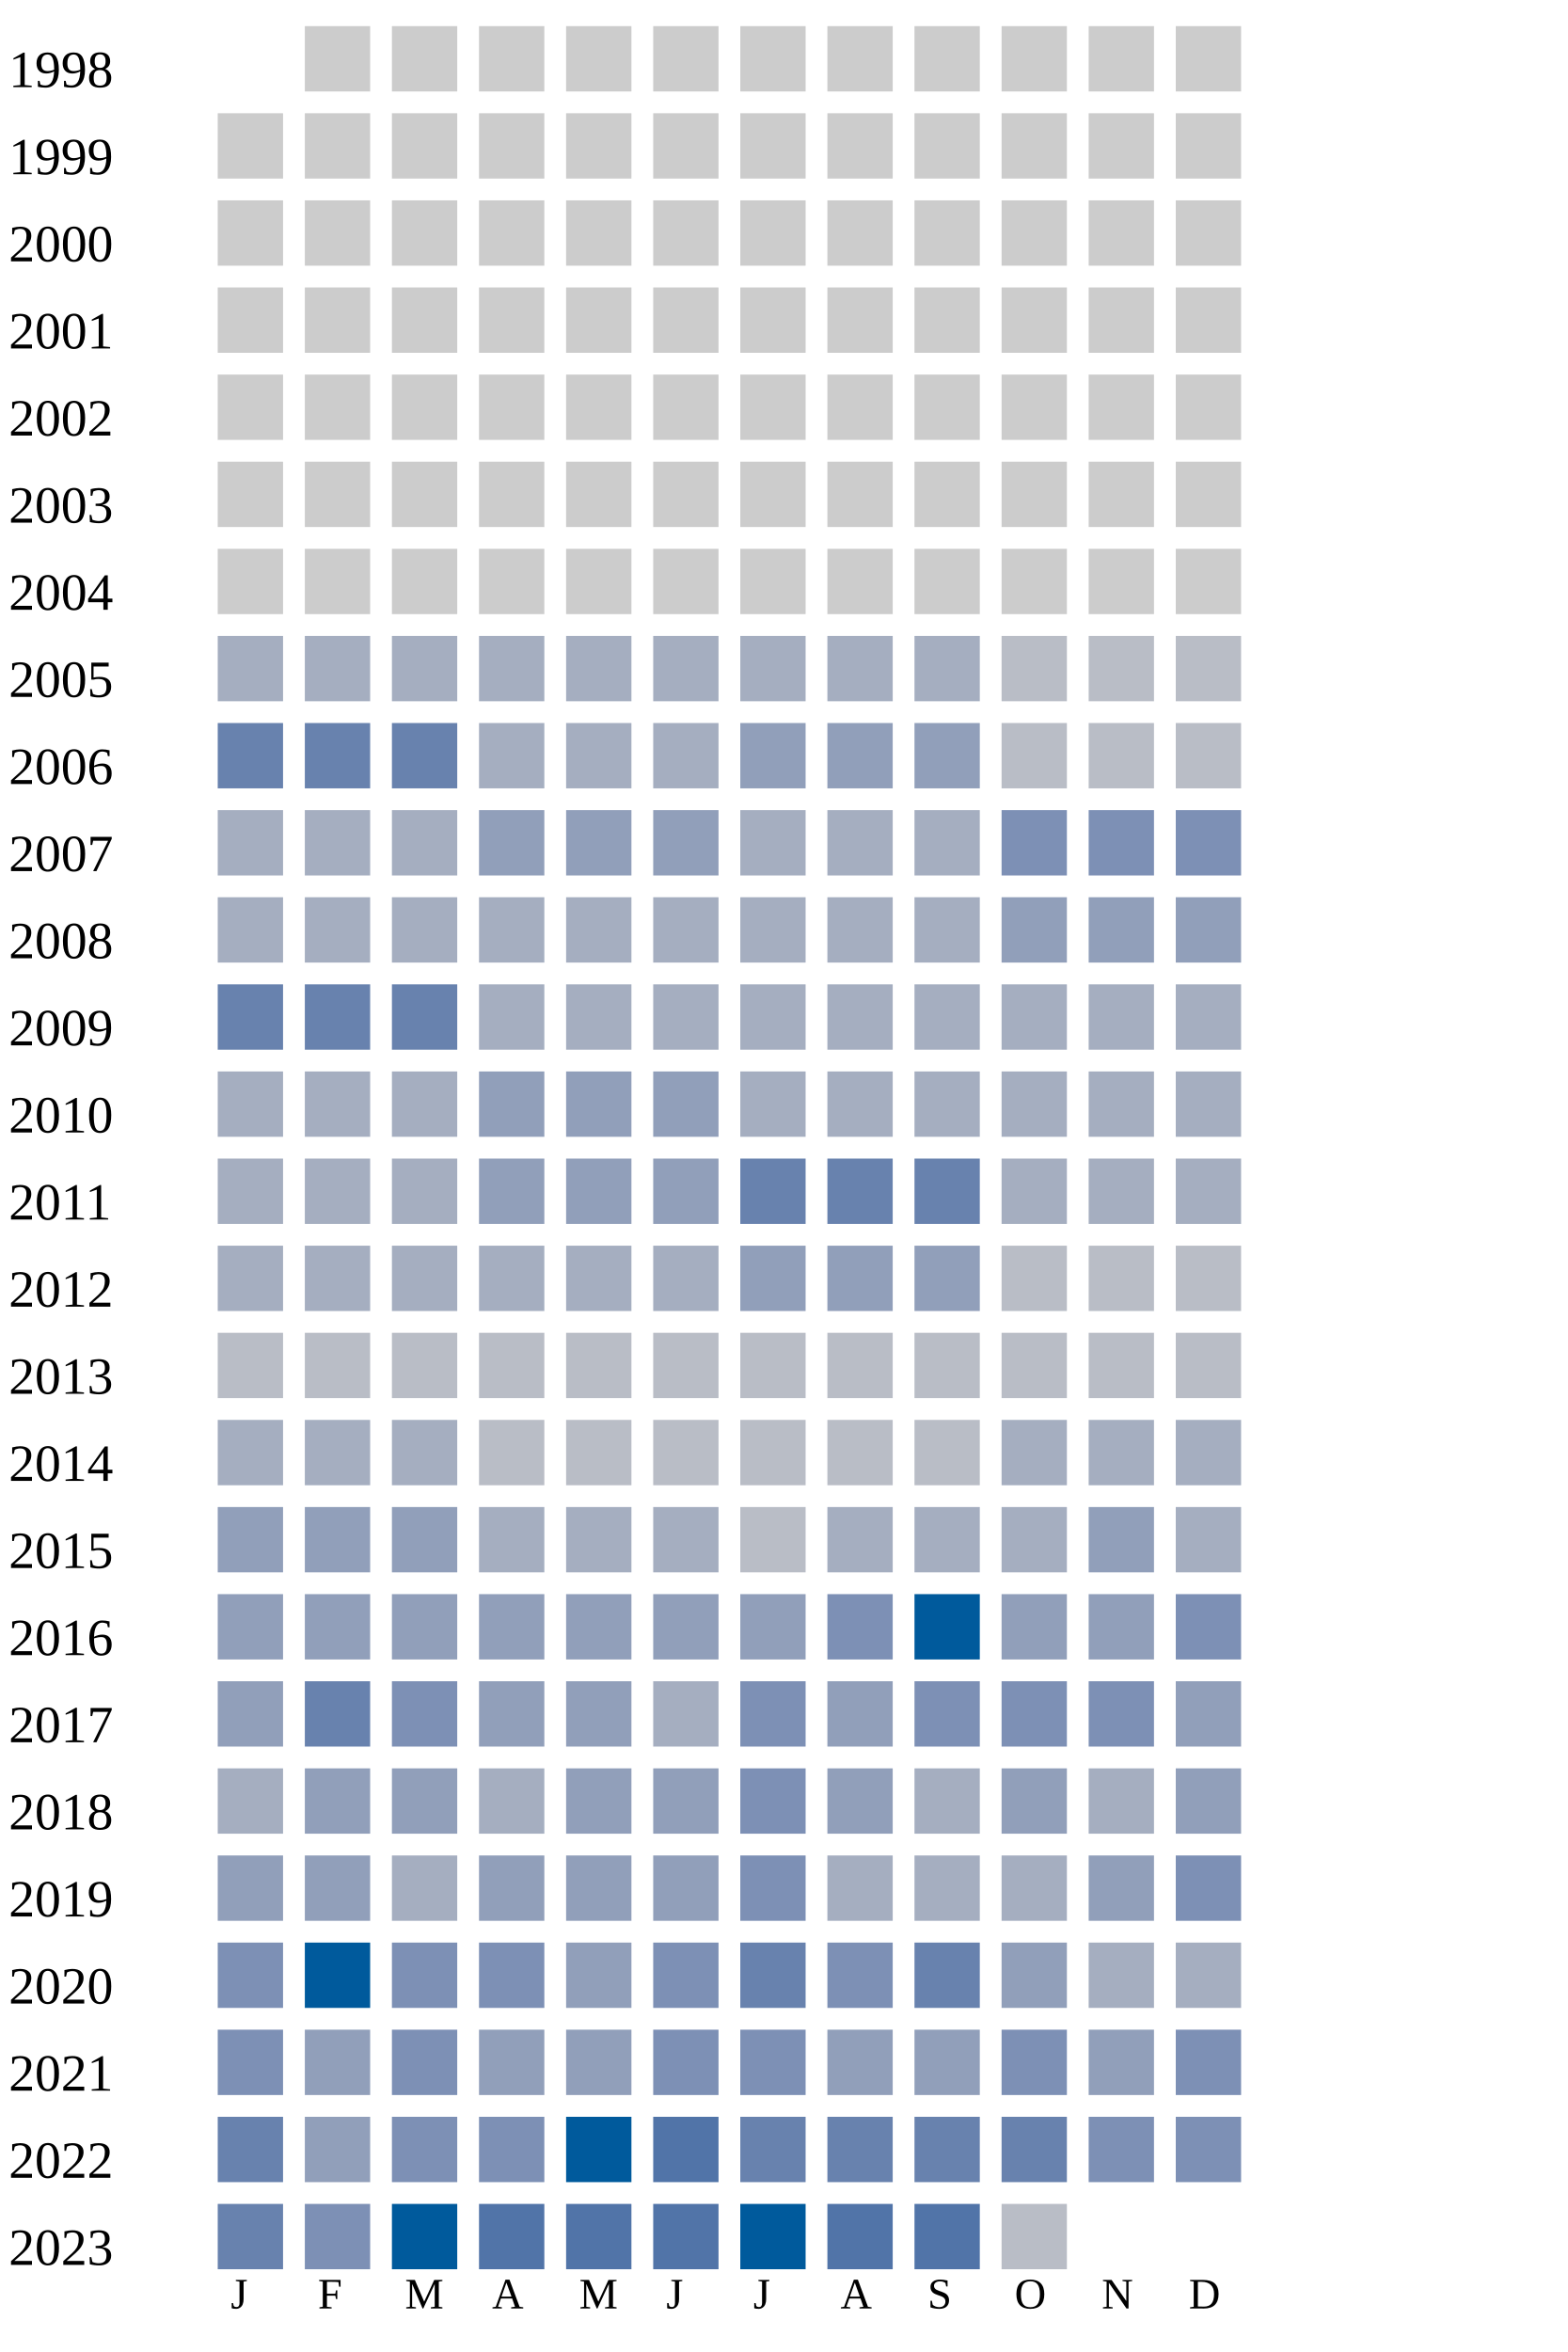
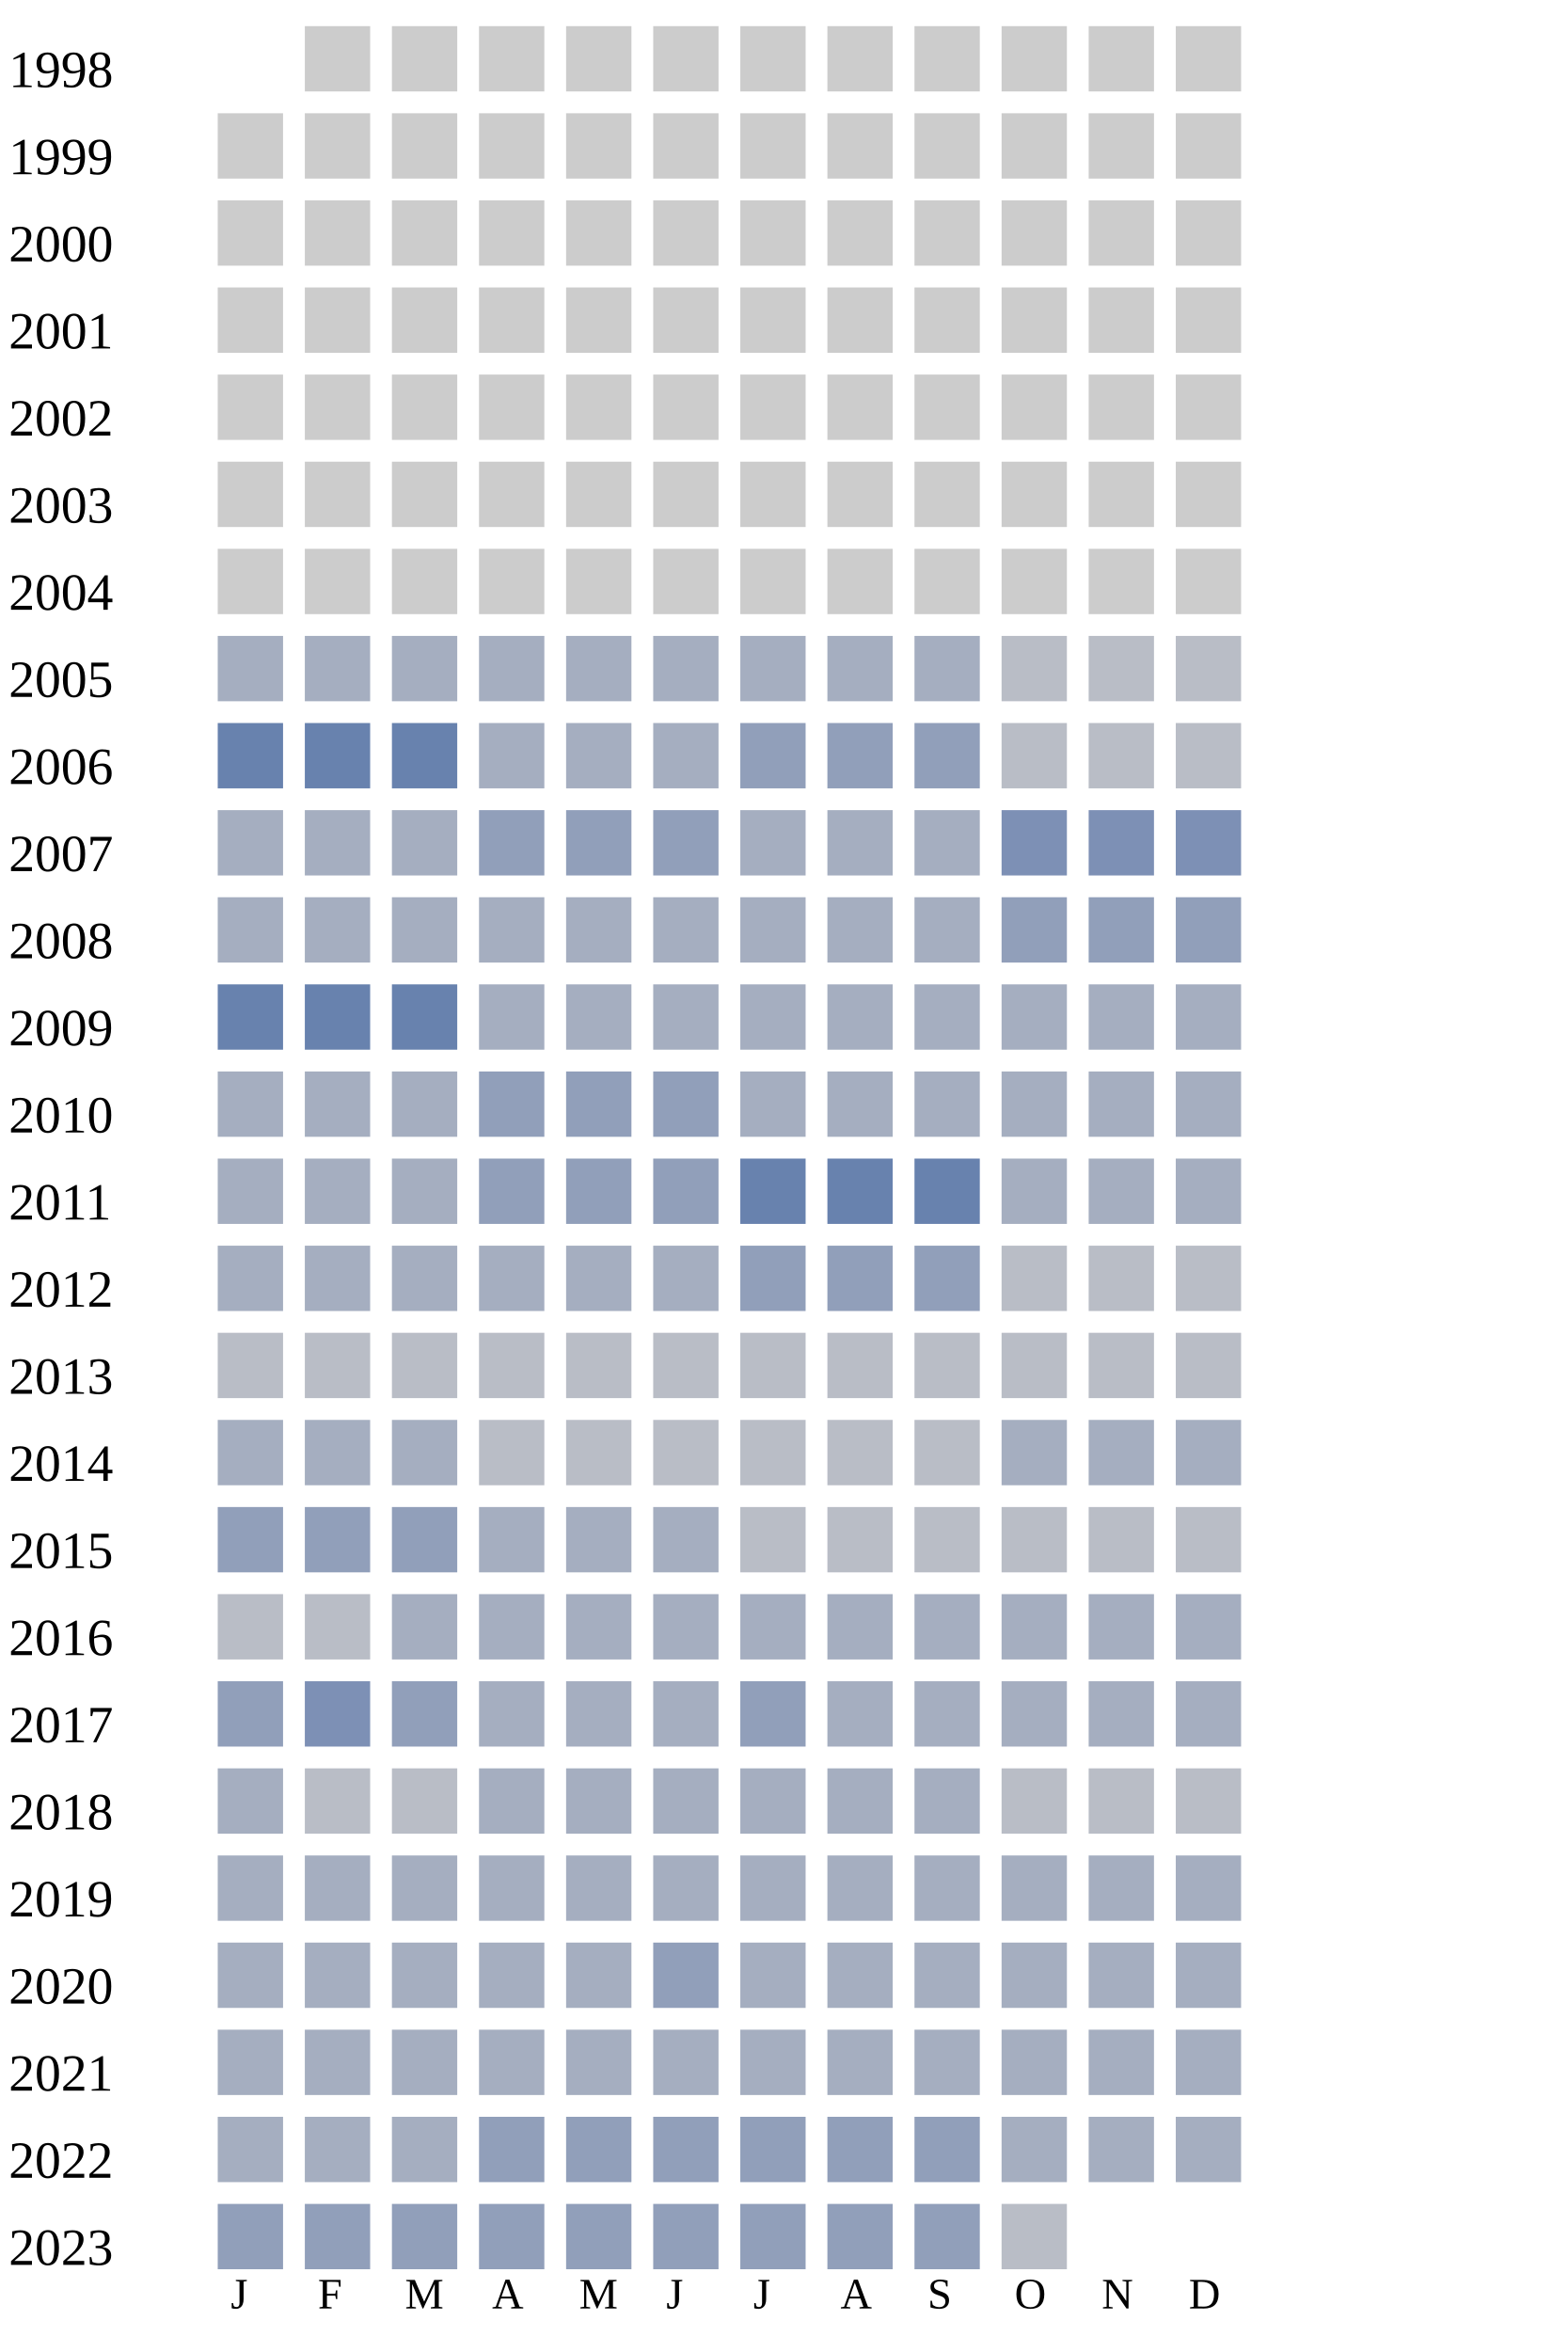
<svg xmlns="http://www.w3.org/2000/svg" width="360" height="540">
  <g transform="translate(0 0)">
    <text x="2" y="20">1998</text>
    <rect x="70" y="6" width="15" height="15" fill="#cccccc" />
    <rect x="90" y="6" width="15" height="15" fill="#cccccc" />
    <rect x="110" y="6" width="15" height="15" fill="#cccccc" />
    <rect x="130" y="6" width="15" height="15" fill="#cccccc" />
    <rect x="150" y="6" width="15" height="15" fill="#cccccc" />
    <rect x="170" y="6" width="15" height="15" fill="#cccccc" />
    <rect x="190" y="6" width="15" height="15" fill="#cccccc" />
    <rect x="210" y="6" width="15" height="15" fill="#cccccc" />
    <rect x="230" y="6" width="15" height="15" fill="#cccccc" />
    <rect x="250" y="6" width="15" height="15" fill="#cccccc" />
    <rect x="270" y="6" width="15" height="15" fill="#cccccc" />
  </g>
  <g transform="translate(0 20)">
    <text x="2" y="20">1999</text>
    <rect x="50" y="6" width="15" height="15" fill="#cccccc" />
    <rect x="70" y="6" width="15" height="15" fill="#cccccc" />
    <rect x="90" y="6" width="15" height="15" fill="#cccccc" />
    <rect x="110" y="6" width="15" height="15" fill="#cccccc" />
    <rect x="130" y="6" width="15" height="15" fill="#cccccc" />
    <rect x="150" y="6" width="15" height="15" fill="#cccccc" />
    <rect x="170" y="6" width="15" height="15" fill="#cccccc" />
    <rect x="190" y="6" width="15" height="15" fill="#cccccc" />
    <rect x="210" y="6" width="15" height="15" fill="#cccccc" />
    <rect x="230" y="6" width="15" height="15" fill="#cccccc" />
    <rect x="250" y="6" width="15" height="15" fill="#cccccc" />
    <rect x="270" y="6" width="15" height="15" fill="#cccccc" />
  </g>
  <g transform="translate(0 40)">
    <text x="2" y="20">2000</text>
    <rect x="50" y="6" width="15" height="15" fill="#cccccc" />
    <rect x="70" y="6" width="15" height="15" fill="#cccccc" />
    <rect x="90" y="6" width="15" height="15" fill="#cccccc" />
    <rect x="110" y="6" width="15" height="15" fill="#cccccc" />
    <rect x="130" y="6" width="15" height="15" fill="#cccccc" />
    <rect x="150" y="6" width="15" height="15" fill="#cccccc" />
    <rect x="170" y="6" width="15" height="15" fill="#cccccc" />
    <rect x="190" y="6" width="15" height="15" fill="#cccccc" />
    <rect x="210" y="6" width="15" height="15" fill="#cccccc" />
    <rect x="230" y="6" width="15" height="15" fill="#cccccc" />
    <rect x="250" y="6" width="15" height="15" fill="#cccccc" />
    <rect x="270" y="6" width="15" height="15" fill="#cccccc" />
  </g>
  <g transform="translate(0 60)">
    <text x="2" y="20">2001</text>
    <rect x="50" y="6" width="15" height="15" fill="#cccccc" />
    <rect x="70" y="6" width="15" height="15" fill="#cccccc" />
    <rect x="90" y="6" width="15" height="15" fill="#cccccc" />
    <rect x="110" y="6" width="15" height="15" fill="#cccccc" />
    <rect x="130" y="6" width="15" height="15" fill="#cccccc" />
    <rect x="150" y="6" width="15" height="15" fill="#cccccc" />
    <rect x="170" y="6" width="15" height="15" fill="#cccccc" />
    <rect x="190" y="6" width="15" height="15" fill="#cccccc" />
    <rect x="210" y="6" width="15" height="15" fill="#cccccc" />
    <rect x="230" y="6" width="15" height="15" fill="#cccccc" />
    <rect x="250" y="6" width="15" height="15" fill="#cccccc" />
    <rect x="270" y="6" width="15" height="15" fill="#cccccc" />
  </g>
  <g transform="translate(0 80)">
    <text x="2" y="20">2002</text>
    <rect x="50" y="6" width="15" height="15" fill="#cccccc" />
    <rect x="70" y="6" width="15" height="15" fill="#cccccc" />
    <rect x="90" y="6" width="15" height="15" fill="#cccccc" />
    <rect x="110" y="6" width="15" height="15" fill="#cccccc" />
    <rect x="130" y="6" width="15" height="15" fill="#cccccc" />
    <rect x="150" y="6" width="15" height="15" fill="#cccccc" />
    <rect x="170" y="6" width="15" height="15" fill="#cccccc" />
    <rect x="190" y="6" width="15" height="15" fill="#cccccc" />
    <rect x="210" y="6" width="15" height="15" fill="#cccccc" />
    <rect x="230" y="6" width="15" height="15" fill="#cccccc" />
    <rect x="250" y="6" width="15" height="15" fill="#cccccc" />
    <rect x="270" y="6" width="15" height="15" fill="#cccccc" />
  </g>
  <g transform="translate(0 100)">
    <text x="2" y="20">2003</text>
    <rect x="50" y="6" width="15" height="15" fill="#cccccc" />
    <rect x="70" y="6" width="15" height="15" fill="#cccccc" />
    <rect x="90" y="6" width="15" height="15" fill="#cccccc" />
    <rect x="110" y="6" width="15" height="15" fill="#cccccc" />
    <rect x="130" y="6" width="15" height="15" fill="#cccccc" />
    <rect x="150" y="6" width="15" height="15" fill="#cccccc" />
    <rect x="170" y="6" width="15" height="15" fill="#cccccc" />
    <rect x="190" y="6" width="15" height="15" fill="#cccccc" />
    <rect x="210" y="6" width="15" height="15" fill="#cccccc" />
    <rect x="230" y="6" width="15" height="15" fill="#cccccc" />
    <rect x="250" y="6" width="15" height="15" fill="#cccccc" />
    <rect x="270" y="6" width="15" height="15" fill="#cccccc" />
  </g>
  <g transform="translate(0 120)">
    <text x="2" y="20">2004</text>
    <rect x="50" y="6" width="15" height="15" fill="#cccccc" />
    <rect x="70" y="6" width="15" height="15" fill="#cccccc" />
    <rect x="90" y="6" width="15" height="15" fill="#cccccc" />
    <rect x="110" y="6" width="15" height="15" fill="#cccccc" />
    <rect x="130" y="6" width="15" height="15" fill="#cccccc" />
    <rect x="150" y="6" width="15" height="15" fill="#cccccc" />
    <rect x="170" y="6" width="15" height="15" fill="#cccccc" />
    <rect x="190" y="6" width="15" height="15" fill="#cccccc" />
    <rect x="210" y="6" width="15" height="15" fill="#cccccc" />
    <rect x="230" y="6" width="15" height="15" fill="#cccccc" />
    <rect x="250" y="6" width="15" height="15" fill="#cccccc" />
    <rect x="270" y="6" width="15" height="15" fill="#cccccc" />
  </g>
  <g transform="translate(0 140)">
    <text x="2" y="20">2005</text>
    <rect x="50" y="6" width="15" height="15" fill="#a5aec0" />
    <rect x="70" y="6" width="15" height="15" fill="#a5aec0" />
    <rect x="90" y="6" width="15" height="15" fill="#a5aec0" />
    <rect x="110" y="6" width="15" height="15" fill="#a5aec0" />
    <rect x="130" y="6" width="15" height="15" fill="#a5aec0" />
    <rect x="150" y="6" width="15" height="15" fill="#a5aec0" />
    <rect x="170" y="6" width="15" height="15" fill="#a5aec0" />
    <rect x="190" y="6" width="15" height="15" fill="#a5aec0" />
    <rect x="210" y="6" width="15" height="15" fill="#a5aec0" />
    <rect x="230" y="6" width="15" height="15" fill="#b9bdc6" />
    <rect x="250" y="6" width="15" height="15" fill="#b9bdc6" />
    <rect x="270" y="6" width="15" height="15" fill="#b9bdc6" />
  </g>
  <g transform="translate(0 160)">
    <text x="2" y="20">2006</text>
    <rect x="50" y="6" width="15" height="15" fill="#6882ae" />
    <rect x="70" y="6" width="15" height="15" fill="#6882ae" />
    <rect x="90" y="6" width="15" height="15" fill="#6882ae" />
    <rect x="110" y="6" width="15" height="15" fill="#a5aec0" />
    <rect x="130" y="6" width="15" height="15" fill="#a5aec0" />
    <rect x="150" y="6" width="15" height="15" fill="#a5aec0" />
    <rect x="170" y="6" width="15" height="15" fill="#919fba" />
    <rect x="190" y="6" width="15" height="15" fill="#919fba" />
    <rect x="210" y="6" width="15" height="15" fill="#919fba" />
    <rect x="230" y="6" width="15" height="15" fill="#b9bdc6" />
    <rect x="250" y="6" width="15" height="15" fill="#b9bdc6" />
    <rect x="270" y="6" width="15" height="15" fill="#b9bdc6" />
  </g>
  <g transform="translate(0 180)">
    <text x="2" y="20">2007</text>
    <rect x="50" y="6" width="15" height="15" fill="#a5aec0" />
    <rect x="70" y="6" width="15" height="15" fill="#a5aec0" />
    <rect x="90" y="6" width="15" height="15" fill="#a5aec0" />
    <rect x="110" y="6" width="15" height="15" fill="#919fba" />
    <rect x="130" y="6" width="15" height="15" fill="#919fba" />
    <rect x="150" y="6" width="15" height="15" fill="#919fba" />
    <rect x="170" y="6" width="15" height="15" fill="#a5aec0" />
    <rect x="190" y="6" width="15" height="15" fill="#a5aec0" />
    <rect x="210" y="6" width="15" height="15" fill="#a5aec0" />
    <rect x="230" y="6" width="15" height="15" fill="#7d90b5" />
    <rect x="250" y="6" width="15" height="15" fill="#7d90b5" />
    <rect x="270" y="6" width="15" height="15" fill="#7d90b5" />
  </g>
  <g transform="translate(0 200)">
    <text x="2" y="20">2008</text>
    <rect x="50" y="6" width="15" height="15" fill="#a5aec0" />
    <rect x="70" y="6" width="15" height="15" fill="#a5aec0" />
    <rect x="90" y="6" width="15" height="15" fill="#a5aec0" />
    <rect x="110" y="6" width="15" height="15" fill="#a5aec0" />
    <rect x="130" y="6" width="15" height="15" fill="#a5aec0" />
    <rect x="150" y="6" width="15" height="15" fill="#a5aec0" />
    <rect x="170" y="6" width="15" height="15" fill="#a5aec0" />
    <rect x="190" y="6" width="15" height="15" fill="#a5aec0" />
    <rect x="210" y="6" width="15" height="15" fill="#a5aec0" />
    <rect x="230" y="6" width="15" height="15" fill="#919fba" />
    <rect x="250" y="6" width="15" height="15" fill="#919fba" />
    <rect x="270" y="6" width="15" height="15" fill="#919fba" />
  </g>
  <g transform="translate(0 220)">
    <text x="2" y="20">2009</text>
    <rect x="50" y="6" width="15" height="15" fill="#6882ae" />
    <rect x="70" y="6" width="15" height="15" fill="#6882ae" />
    <rect x="90" y="6" width="15" height="15" fill="#6882ae" />
    <rect x="110" y="6" width="15" height="15" fill="#a5aec0" />
    <rect x="130" y="6" width="15" height="15" fill="#a5aec0" />
    <rect x="150" y="6" width="15" height="15" fill="#a5aec0" />
    <rect x="170" y="6" width="15" height="15" fill="#a5aec0" />
    <rect x="190" y="6" width="15" height="15" fill="#a5aec0" />
    <rect x="210" y="6" width="15" height="15" fill="#a5aec0" />
    <rect x="230" y="6" width="15" height="15" fill="#a5aec0" />
    <rect x="250" y="6" width="15" height="15" fill="#a5aec0" />
    <rect x="270" y="6" width="15" height="15" fill="#a5aec0" />
  </g>
  <g transform="translate(0 240)">
    <text x="2" y="20">2010</text>
    <rect x="50" y="6" width="15" height="15" fill="#a5aec0" />
    <rect x="70" y="6" width="15" height="15" fill="#a5aec0" />
    <rect x="90" y="6" width="15" height="15" fill="#a5aec0" />
    <rect x="110" y="6" width="15" height="15" fill="#919fba" />
    <rect x="130" y="6" width="15" height="15" fill="#919fba" />
    <rect x="150" y="6" width="15" height="15" fill="#919fba" />
    <rect x="170" y="6" width="15" height="15" fill="#a5aec0" />
    <rect x="190" y="6" width="15" height="15" fill="#a5aec0" />
    <rect x="210" y="6" width="15" height="15" fill="#a5aec0" />
    <rect x="230" y="6" width="15" height="15" fill="#a5aec0" />
    <rect x="250" y="6" width="15" height="15" fill="#a5aec0" />
    <rect x="270" y="6" width="15" height="15" fill="#a5aec0" />
  </g>
  <g transform="translate(0 260)">
    <text x="2" y="20">2011</text>
    <rect x="50" y="6" width="15" height="15" fill="#a5aec0" />
    <rect x="70" y="6" width="15" height="15" fill="#a5aec0" />
    <rect x="90" y="6" width="15" height="15" fill="#a5aec0" />
    <rect x="110" y="6" width="15" height="15" fill="#919fba" />
    <rect x="130" y="6" width="15" height="15" fill="#919fba" />
    <rect x="150" y="6" width="15" height="15" fill="#919fba" />
    <rect x="170" y="6" width="15" height="15" fill="#6882ae" />
    <rect x="190" y="6" width="15" height="15" fill="#6882ae" />
    <rect x="210" y="6" width="15" height="15" fill="#6882ae" />
    <rect x="230" y="6" width="15" height="15" fill="#a5aec0" />
    <rect x="250" y="6" width="15" height="15" fill="#a5aec0" />
    <rect x="270" y="6" width="15" height="15" fill="#a5aec0" />
  </g>
  <g transform="translate(0 280)">
    <text x="2" y="20">2012</text>
    <rect x="50" y="6" width="15" height="15" fill="#a5aec0" />
    <rect x="70" y="6" width="15" height="15" fill="#a5aec0" />
    <rect x="90" y="6" width="15" height="15" fill="#a5aec0" />
    <rect x="110" y="6" width="15" height="15" fill="#a5aec0" />
    <rect x="130" y="6" width="15" height="15" fill="#a5aec0" />
    <rect x="150" y="6" width="15" height="15" fill="#a5aec0" />
    <rect x="170" y="6" width="15" height="15" fill="#919fba" />
    <rect x="190" y="6" width="15" height="15" fill="#919fba" />
    <rect x="210" y="6" width="15" height="15" fill="#919fba" />
    <rect x="230" y="6" width="15" height="15" fill="#b9bdc6" />
    <rect x="250" y="6" width="15" height="15" fill="#b9bdc6" />
    <rect x="270" y="6" width="15" height="15" fill="#b9bdc6" />
  </g>
  <g transform="translate(0 300)">
    <text x="2" y="20">2013</text>
    <rect x="50" y="6" width="15" height="15" fill="#b9bdc6" />
    <rect x="70" y="6" width="15" height="15" fill="#b9bdc6" />
    <rect x="90" y="6" width="15" height="15" fill="#b9bdc6" />
    <rect x="110" y="6" width="15" height="15" fill="#b9bdc6" />
    <rect x="130" y="6" width="15" height="15" fill="#b9bdc6" />
    <rect x="150" y="6" width="15" height="15" fill="#b9bdc6" />
    <rect x="170" y="6" width="15" height="15" fill="#b9bdc6" />
    <rect x="190" y="6" width="15" height="15" fill="#b9bdc6" />
    <rect x="210" y="6" width="15" height="15" fill="#b9bdc6" />
    <rect x="230" y="6" width="15" height="15" fill="#b9bdc6" />
    <rect x="250" y="6" width="15" height="15" fill="#b9bdc6" />
    <rect x="270" y="6" width="15" height="15" fill="#b9bdc6" />
  </g>
  <g transform="translate(0 320)">
    <text x="2" y="20">2014</text>
    <rect x="50" y="6" width="15" height="15" fill="#a5aec0" />
    <rect x="70" y="6" width="15" height="15" fill="#a5aec0" />
    <rect x="90" y="6" width="15" height="15" fill="#a5aec0" />
    <rect x="110" y="6" width="15" height="15" fill="#b9bdc6" />
    <rect x="130" y="6" width="15" height="15" fill="#b9bdc6" />
    <rect x="150" y="6" width="15" height="15" fill="#b9bdc6" />
    <rect x="170" y="6" width="15" height="15" fill="#b9bdc6" />
    <rect x="190" y="6" width="15" height="15" fill="#b9bdc6" />
    <rect x="210" y="6" width="15" height="15" fill="#b9bdc6" />
    <rect x="230" y="6" width="15" height="15" fill="#a5aec0" />
    <rect x="250" y="6" width="15" height="15" fill="#a5aec0" />
    <rect x="270" y="6" width="15" height="15" fill="#a5aec0" />
  </g>
  <g transform="translate(0 340)">
    <text x="2" y="20">2015</text>
    <rect x="50" y="6" width="15" height="15" fill="#919fba" />
    <rect x="70" y="6" width="15" height="15" fill="#919fba" />
    <rect x="90" y="6" width="15" height="15" fill="#919fba" />
    <rect x="110" y="6" width="15" height="15" fill="#a5aec0" />
    <rect x="130" y="6" width="15" height="15" fill="#a5aec0" />
    <rect x="150" y="6" width="15" height="15" fill="#a5aec0" />
    <rect x="170" y="6" width="15" height="15" fill="#b9bdc6" />
-     <rect x="190" y="6" width="15" height="15" fill="#a5aec0" />
-     <rect x="210" y="6" width="15" height="15" fill="#a5aec0" />
-     <rect x="230" y="6" width="15" height="15" fill="#a5aec0" />
-     <rect x="250" y="6" width="15" height="15" fill="#919fba" />
-     <rect x="270" y="6" width="15" height="15" fill="#a5aec0" />
+     <rect x="190" y="6" width="15" height="15" fill="#b9bdc6" />
+     <rect x="210" y="6" width="15" height="15" fill="#b9bdc6" />
+     <rect x="230" y="6" width="15" height="15" fill="#b9bdc6" />
+     <rect x="250" y="6" width="15" height="15" fill="#b9bdc6" />
+     <rect x="270" y="6" width="15" height="15" fill="#b9bdc6" />
  </g>
  <g transform="translate(0 360)">
    <text x="2" y="20">2016</text>
+     <rect x="50" y="6" width="15" height="15" fill="#b9bdc6" />
+     <rect x="70" y="6" width="15" height="15" fill="#b9bdc6" />
+     <rect x="90" y="6" width="15" height="15" fill="#a5aec0" />
+     <rect x="110" y="6" width="15" height="15" fill="#a5aec0" />
+     <rect x="130" y="6" width="15" height="15" fill="#a5aec0" />
+     <rect x="150" y="6" width="15" height="15" fill="#a5aec0" />
+     <rect x="170" y="6" width="15" height="15" fill="#a5aec0" />
+     <rect x="190" y="6" width="15" height="15" fill="#a5aec0" />
+     <rect x="210" y="6" width="15" height="15" fill="#a5aec0" />
+     <rect x="230" y="6" width="15" height="15" fill="#a5aec0" />
+     <rect x="250" y="6" width="15" height="15" fill="#a5aec0" />
+     <rect x="270" y="6" width="15" height="15" fill="#a5aec0" />
+   </g>
+   <g transform="translate(0 380)">
+     <text x="2" y="20">2017</text>
+     <rect x="50" y="6" width="15" height="15" fill="#919fba" />
+     <rect x="70" y="6" width="15" height="15" fill="#7d90b5" />
+     <rect x="90" y="6" width="15" height="15" fill="#919fba" />
+     <rect x="110" y="6" width="15" height="15" fill="#a5aec0" />
+     <rect x="130" y="6" width="15" height="15" fill="#a5aec0" />
+     <rect x="150" y="6" width="15" height="15" fill="#a5aec0" />
+     <rect x="170" y="6" width="15" height="15" fill="#919fba" />
+     <rect x="190" y="6" width="15" height="15" fill="#a5aec0" />
+     <rect x="210" y="6" width="15" height="15" fill="#a5aec0" />
+     <rect x="230" y="6" width="15" height="15" fill="#a5aec0" />
+     <rect x="250" y="6" width="15" height="15" fill="#a5aec0" />
+     <rect x="270" y="6" width="15" height="15" fill="#a5aec0" />
+   </g>
+   <g transform="translate(0 400)">
+     <text x="2" y="20">2018</text>
+     <rect x="50" y="6" width="15" height="15" fill="#a5aec0" />
+     <rect x="70" y="6" width="15" height="15" fill="#b9bdc6" />
+     <rect x="90" y="6" width="15" height="15" fill="#b9bdc6" />
+     <rect x="110" y="6" width="15" height="15" fill="#a5aec0" />
+     <rect x="130" y="6" width="15" height="15" fill="#a5aec0" />
+     <rect x="150" y="6" width="15" height="15" fill="#a5aec0" />
+     <rect x="170" y="6" width="15" height="15" fill="#a5aec0" />
+     <rect x="190" y="6" width="15" height="15" fill="#a5aec0" />
+     <rect x="210" y="6" width="15" height="15" fill="#a5aec0" />
+     <rect x="230" y="6" width="15" height="15" fill="#b9bdc6" />
+     <rect x="250" y="6" width="15" height="15" fill="#b9bdc6" />
+     <rect x="270" y="6" width="15" height="15" fill="#b9bdc6" />
+   </g>
+   <g transform="translate(0 420)">
+     <text x="2" y="20">2019</text>
+     <rect x="50" y="6" width="15" height="15" fill="#a5aec0" />
+     <rect x="70" y="6" width="15" height="15" fill="#a5aec0" />
+     <rect x="90" y="6" width="15" height="15" fill="#a5aec0" />
+     <rect x="110" y="6" width="15" height="15" fill="#a5aec0" />
+     <rect x="130" y="6" width="15" height="15" fill="#a5aec0" />
+     <rect x="150" y="6" width="15" height="15" fill="#a5aec0" />
+     <rect x="170" y="6" width="15" height="15" fill="#a5aec0" />
+     <rect x="190" y="6" width="15" height="15" fill="#a5aec0" />
+     <rect x="210" y="6" width="15" height="15" fill="#a5aec0" />
+     <rect x="230" y="6" width="15" height="15" fill="#a5aec0" />
+     <rect x="250" y="6" width="15" height="15" fill="#a5aec0" />
+     <rect x="270" y="6" width="15" height="15" fill="#a5aec0" />
+   </g>
+   <g transform="translate(0 440)">
+     <text x="2" y="20">2020</text>
+     <rect x="50" y="6" width="15" height="15" fill="#a5aec0" />
+     <rect x="70" y="6" width="15" height="15" fill="#a5aec0" />
+     <rect x="90" y="6" width="15" height="15" fill="#a5aec0" />
+     <rect x="110" y="6" width="15" height="15" fill="#a5aec0" />
+     <rect x="130" y="6" width="15" height="15" fill="#a5aec0" />
+     <rect x="150" y="6" width="15" height="15" fill="#919fba" />
+     <rect x="170" y="6" width="15" height="15" fill="#a5aec0" />
+     <rect x="190" y="6" width="15" height="15" fill="#a5aec0" />
+     <rect x="210" y="6" width="15" height="15" fill="#a5aec0" />
+     <rect x="230" y="6" width="15" height="15" fill="#a5aec0" />
+     <rect x="250" y="6" width="15" height="15" fill="#a5aec0" />
+     <rect x="270" y="6" width="15" height="15" fill="#a5aec0" />
+   </g>
+   <g transform="translate(0 460)">
+     <text x="2" y="20">2021</text>
+     <rect x="50" y="6" width="15" height="15" fill="#a5aec0" />
+     <rect x="70" y="6" width="15" height="15" fill="#a5aec0" />
+     <rect x="90" y="6" width="15" height="15" fill="#a5aec0" />
+     <rect x="110" y="6" width="15" height="15" fill="#a5aec0" />
+     <rect x="130" y="6" width="15" height="15" fill="#a5aec0" />
+     <rect x="150" y="6" width="15" height="15" fill="#a5aec0" />
+     <rect x="170" y="6" width="15" height="15" fill="#a5aec0" />
+     <rect x="190" y="6" width="15" height="15" fill="#a5aec0" />
+     <rect x="210" y="6" width="15" height="15" fill="#a5aec0" />
+     <rect x="230" y="6" width="15" height="15" fill="#a5aec0" />
+     <rect x="250" y="6" width="15" height="15" fill="#a5aec0" />
+     <rect x="270" y="6" width="15" height="15" fill="#a5aec0" />
+   </g>
+   <g transform="translate(0 480)">
+     <text x="2" y="20">2022</text>
+     <rect x="50" y="6" width="15" height="15" fill="#a5aec0" />
+     <rect x="70" y="6" width="15" height="15" fill="#a5aec0" />
+     <rect x="90" y="6" width="15" height="15" fill="#a5aec0" />
+     <rect x="110" y="6" width="15" height="15" fill="#919fba" />
+     <rect x="130" y="6" width="15" height="15" fill="#919fba" />
+     <rect x="150" y="6" width="15" height="15" fill="#919fba" />
+     <rect x="170" y="6" width="15" height="15" fill="#919fba" />
+     <rect x="190" y="6" width="15" height="15" fill="#919fba" />
+     <rect x="210" y="6" width="15" height="15" fill="#919fba" />
+     <rect x="230" y="6" width="15" height="15" fill="#a5aec0" />
+     <rect x="250" y="6" width="15" height="15" fill="#a5aec0" />
+     <rect x="270" y="6" width="15" height="15" fill="#a5aec0" />
+   </g>
+   <g transform="translate(0 500)">
+     <text x="2" y="20">2023</text>
    <rect x="50" y="6" width="15" height="15" fill="#919fba" />
    <rect x="70" y="6" width="15" height="15" fill="#919fba" />
    <rect x="90" y="6" width="15" height="15" fill="#919fba" />
    <rect x="110" y="6" width="15" height="15" fill="#919fba" />
    <rect x="130" y="6" width="15" height="15" fill="#919fba" />
    <rect x="150" y="6" width="15" height="15" fill="#919fba" />
    <rect x="170" y="6" width="15" height="15" fill="#919fba" />
-     <rect x="190" y="6" width="15" height="15" fill="#7d90b5" />
-     <rect x="210" y="6" width="15" height="15" fill="#005a9c" />
-     <rect x="230" y="6" width="15" height="15" fill="#919fba" />
-     <rect x="250" y="6" width="15" height="15" fill="#919fba" />
-     <rect x="270" y="6" width="15" height="15" fill="#7d90b5" />
-   </g>
-   <g transform="translate(0 380)">
-     <text x="2" y="20">2017</text>
-     <rect x="50" y="6" width="15" height="15" fill="#919fba" />
-     <rect x="70" y="6" width="15" height="15" fill="#6882ae" />
-     <rect x="90" y="6" width="15" height="15" fill="#7d90b5" />
-     <rect x="110" y="6" width="15" height="15" fill="#919fba" />
-     <rect x="130" y="6" width="15" height="15" fill="#919fba" />
-     <rect x="150" y="6" width="15" height="15" fill="#a5aec0" />
-     <rect x="170" y="6" width="15" height="15" fill="#7d90b5" />
-     <rect x="190" y="6" width="15" height="15" fill="#919fba" />
-     <rect x="210" y="6" width="15" height="15" fill="#7d90b5" />
-     <rect x="230" y="6" width="15" height="15" fill="#7d90b5" />
-     <rect x="250" y="6" width="15" height="15" fill="#7d90b5" />
-     <rect x="270" y="6" width="15" height="15" fill="#919fba" />
-   </g>
-   <g transform="translate(0 400)">
-     <text x="2" y="20">2018</text>
-     <rect x="50" y="6" width="15" height="15" fill="#a5aec0" />
-     <rect x="70" y="6" width="15" height="15" fill="#919fba" />
-     <rect x="90" y="6" width="15" height="15" fill="#919fba" />
-     <rect x="110" y="6" width="15" height="15" fill="#a5aec0" />
-     <rect x="130" y="6" width="15" height="15" fill="#919fba" />
-     <rect x="150" y="6" width="15" height="15" fill="#919fba" />
-     <rect x="170" y="6" width="15" height="15" fill="#7d90b5" />
-     <rect x="190" y="6" width="15" height="15" fill="#919fba" />
-     <rect x="210" y="6" width="15" height="15" fill="#a5aec0" />
-     <rect x="230" y="6" width="15" height="15" fill="#919fba" />
-     <rect x="250" y="6" width="15" height="15" fill="#a5aec0" />
-     <rect x="270" y="6" width="15" height="15" fill="#919fba" />
-   </g>
-   <g transform="translate(0 420)">
-     <text x="2" y="20">2019</text>
-     <rect x="50" y="6" width="15" height="15" fill="#919fba" />
-     <rect x="70" y="6" width="15" height="15" fill="#919fba" />
-     <rect x="90" y="6" width="15" height="15" fill="#a5aec0" />
-     <rect x="110" y="6" width="15" height="15" fill="#919fba" />
-     <rect x="130" y="6" width="15" height="15" fill="#919fba" />
-     <rect x="150" y="6" width="15" height="15" fill="#919fba" />
-     <rect x="170" y="6" width="15" height="15" fill="#7d90b5" />
-     <rect x="190" y="6" width="15" height="15" fill="#a5aec0" />
-     <rect x="210" y="6" width="15" height="15" fill="#a5aec0" />
-     <rect x="230" y="6" width="15" height="15" fill="#a5aec0" />
-     <rect x="250" y="6" width="15" height="15" fill="#919fba" />
-     <rect x="270" y="6" width="15" height="15" fill="#7d90b5" />
-   </g>
-   <g transform="translate(0 440)">
-     <text x="2" y="20">2020</text>
-     <rect x="50" y="6" width="15" height="15" fill="#7d90b5" />
-     <rect x="70" y="6" width="15" height="15" fill="#005a9c" />
-     <rect x="90" y="6" width="15" height="15" fill="#7d90b5" />
-     <rect x="110" y="6" width="15" height="15" fill="#7d90b5" />
-     <rect x="130" y="6" width="15" height="15" fill="#919fba" />
-     <rect x="150" y="6" width="15" height="15" fill="#7d90b5" />
-     <rect x="170" y="6" width="15" height="15" fill="#6882ae" />
-     <rect x="190" y="6" width="15" height="15" fill="#7d90b5" />
-     <rect x="210" y="6" width="15" height="15" fill="#6882ae" />
-     <rect x="230" y="6" width="15" height="15" fill="#919fba" />
-     <rect x="250" y="6" width="15" height="15" fill="#a5aec0" />
-     <rect x="270" y="6" width="15" height="15" fill="#a5aec0" />
-   </g>
-   <g transform="translate(0 460)">
-     <text x="2" y="20">2021</text>
-     <rect x="50" y="6" width="15" height="15" fill="#7d90b5" />
-     <rect x="70" y="6" width="15" height="15" fill="#919fba" />
-     <rect x="90" y="6" width="15" height="15" fill="#7d90b5" />
-     <rect x="110" y="6" width="15" height="15" fill="#919fba" />
-     <rect x="130" y="6" width="15" height="15" fill="#919fba" />
-     <rect x="150" y="6" width="15" height="15" fill="#7d90b5" />
-     <rect x="170" y="6" width="15" height="15" fill="#7d90b5" />
    <rect x="190" y="6" width="15" height="15" fill="#919fba" />
    <rect x="210" y="6" width="15" height="15" fill="#919fba" />
-     <rect x="230" y="6" width="15" height="15" fill="#7d90b5" />
-     <rect x="250" y="6" width="15" height="15" fill="#919fba" />
-     <rect x="270" y="6" width="15" height="15" fill="#7d90b5" />
-   </g>
-   <g transform="translate(0 480)">
-     <text x="2" y="20">2022</text>
-     <rect x="50" y="6" width="15" height="15" fill="#6882ae" />
-     <rect x="70" y="6" width="15" height="15" fill="#919fba" />
-     <rect x="90" y="6" width="15" height="15" fill="#7d90b5" />
-     <rect x="110" y="6" width="15" height="15" fill="#7d90b5" />
-     <rect x="130" y="6" width="15" height="15" fill="#005a9c" />
-     <rect x="150" y="6" width="15" height="15" fill="#5174a8" />
-     <rect x="170" y="6" width="15" height="15" fill="#6882ae" />
-     <rect x="190" y="6" width="15" height="15" fill="#6882ae" />
-     <rect x="210" y="6" width="15" height="15" fill="#6882ae" />
-     <rect x="230" y="6" width="15" height="15" fill="#6882ae" />
-     <rect x="250" y="6" width="15" height="15" fill="#7d90b5" />
-     <rect x="270" y="6" width="15" height="15" fill="#7d90b5" />
-   </g>
-   <g transform="translate(0 500)">
-     <text x="2" y="20">2023</text>
-     <rect x="50" y="6" width="15" height="15" fill="#6882ae" />
-     <rect x="70" y="6" width="15" height="15" fill="#7d90b5" />
-     <rect x="90" y="6" width="15" height="15" fill="#005a9c" />
-     <rect x="110" y="6" width="15" height="15" fill="#5174a8" />
-     <rect x="130" y="6" width="15" height="15" fill="#5174a8" />
-     <rect x="150" y="6" width="15" height="15" fill="#5174a8" />
-     <rect x="170" y="6" width="15" height="15" fill="#005a9c" />
-     <rect x="190" y="6" width="15" height="15" fill="#5174a8" />
-     <rect x="210" y="6" width="15" height="15" fill="#5174a8" />
    <rect x="230" y="6" width="15" height="15" fill="#b9bdc6" />
  </g>
  <text style="font-size: 10px; text-align: center" x="53" y="530">J</text>
  <text style="font-size: 10px; text-align: center" x="73" y="530">F</text>
  <text style="font-size: 10px; text-align: center" x="93" y="530">M</text>
  <text style="font-size: 10px; text-align: center" x="113" y="530">A</text>
  <text style="font-size: 10px; text-align: center" x="133" y="530">M</text>
  <text style="font-size: 10px; text-align: center" x="153" y="530">J</text>
  <text style="font-size: 10px; text-align: center" x="173" y="530">J</text>
  <text style="font-size: 10px; text-align: center" x="193" y="530">A</text>
  <text style="font-size: 10px; text-align: center" x="213" y="530">S</text>
  <text style="font-size: 10px; text-align: center" x="233" y="530">O</text>
  <text style="font-size: 10px; text-align: center" x="253" y="530">N</text>
  <text style="font-size: 10px; text-align: center" x="273" y="530">D</text>
  <text style="font-size: 10px;" x="155" y="549">Less</text>
  <rect fill="#b9bdc6" width="10" height="10" x="180" y="540" />
  <rect fill="#919fba" width="10" height="10" x="195" y="540" />
  <rect fill="#6882ae" width="10" height="10" x="210" y="540" />
  <rect fill="#005a9c" width="10" height="10" x="225" y="540" />
  <text x="240" y="549" style="font-size: 10px;">More</text>
</svg>
